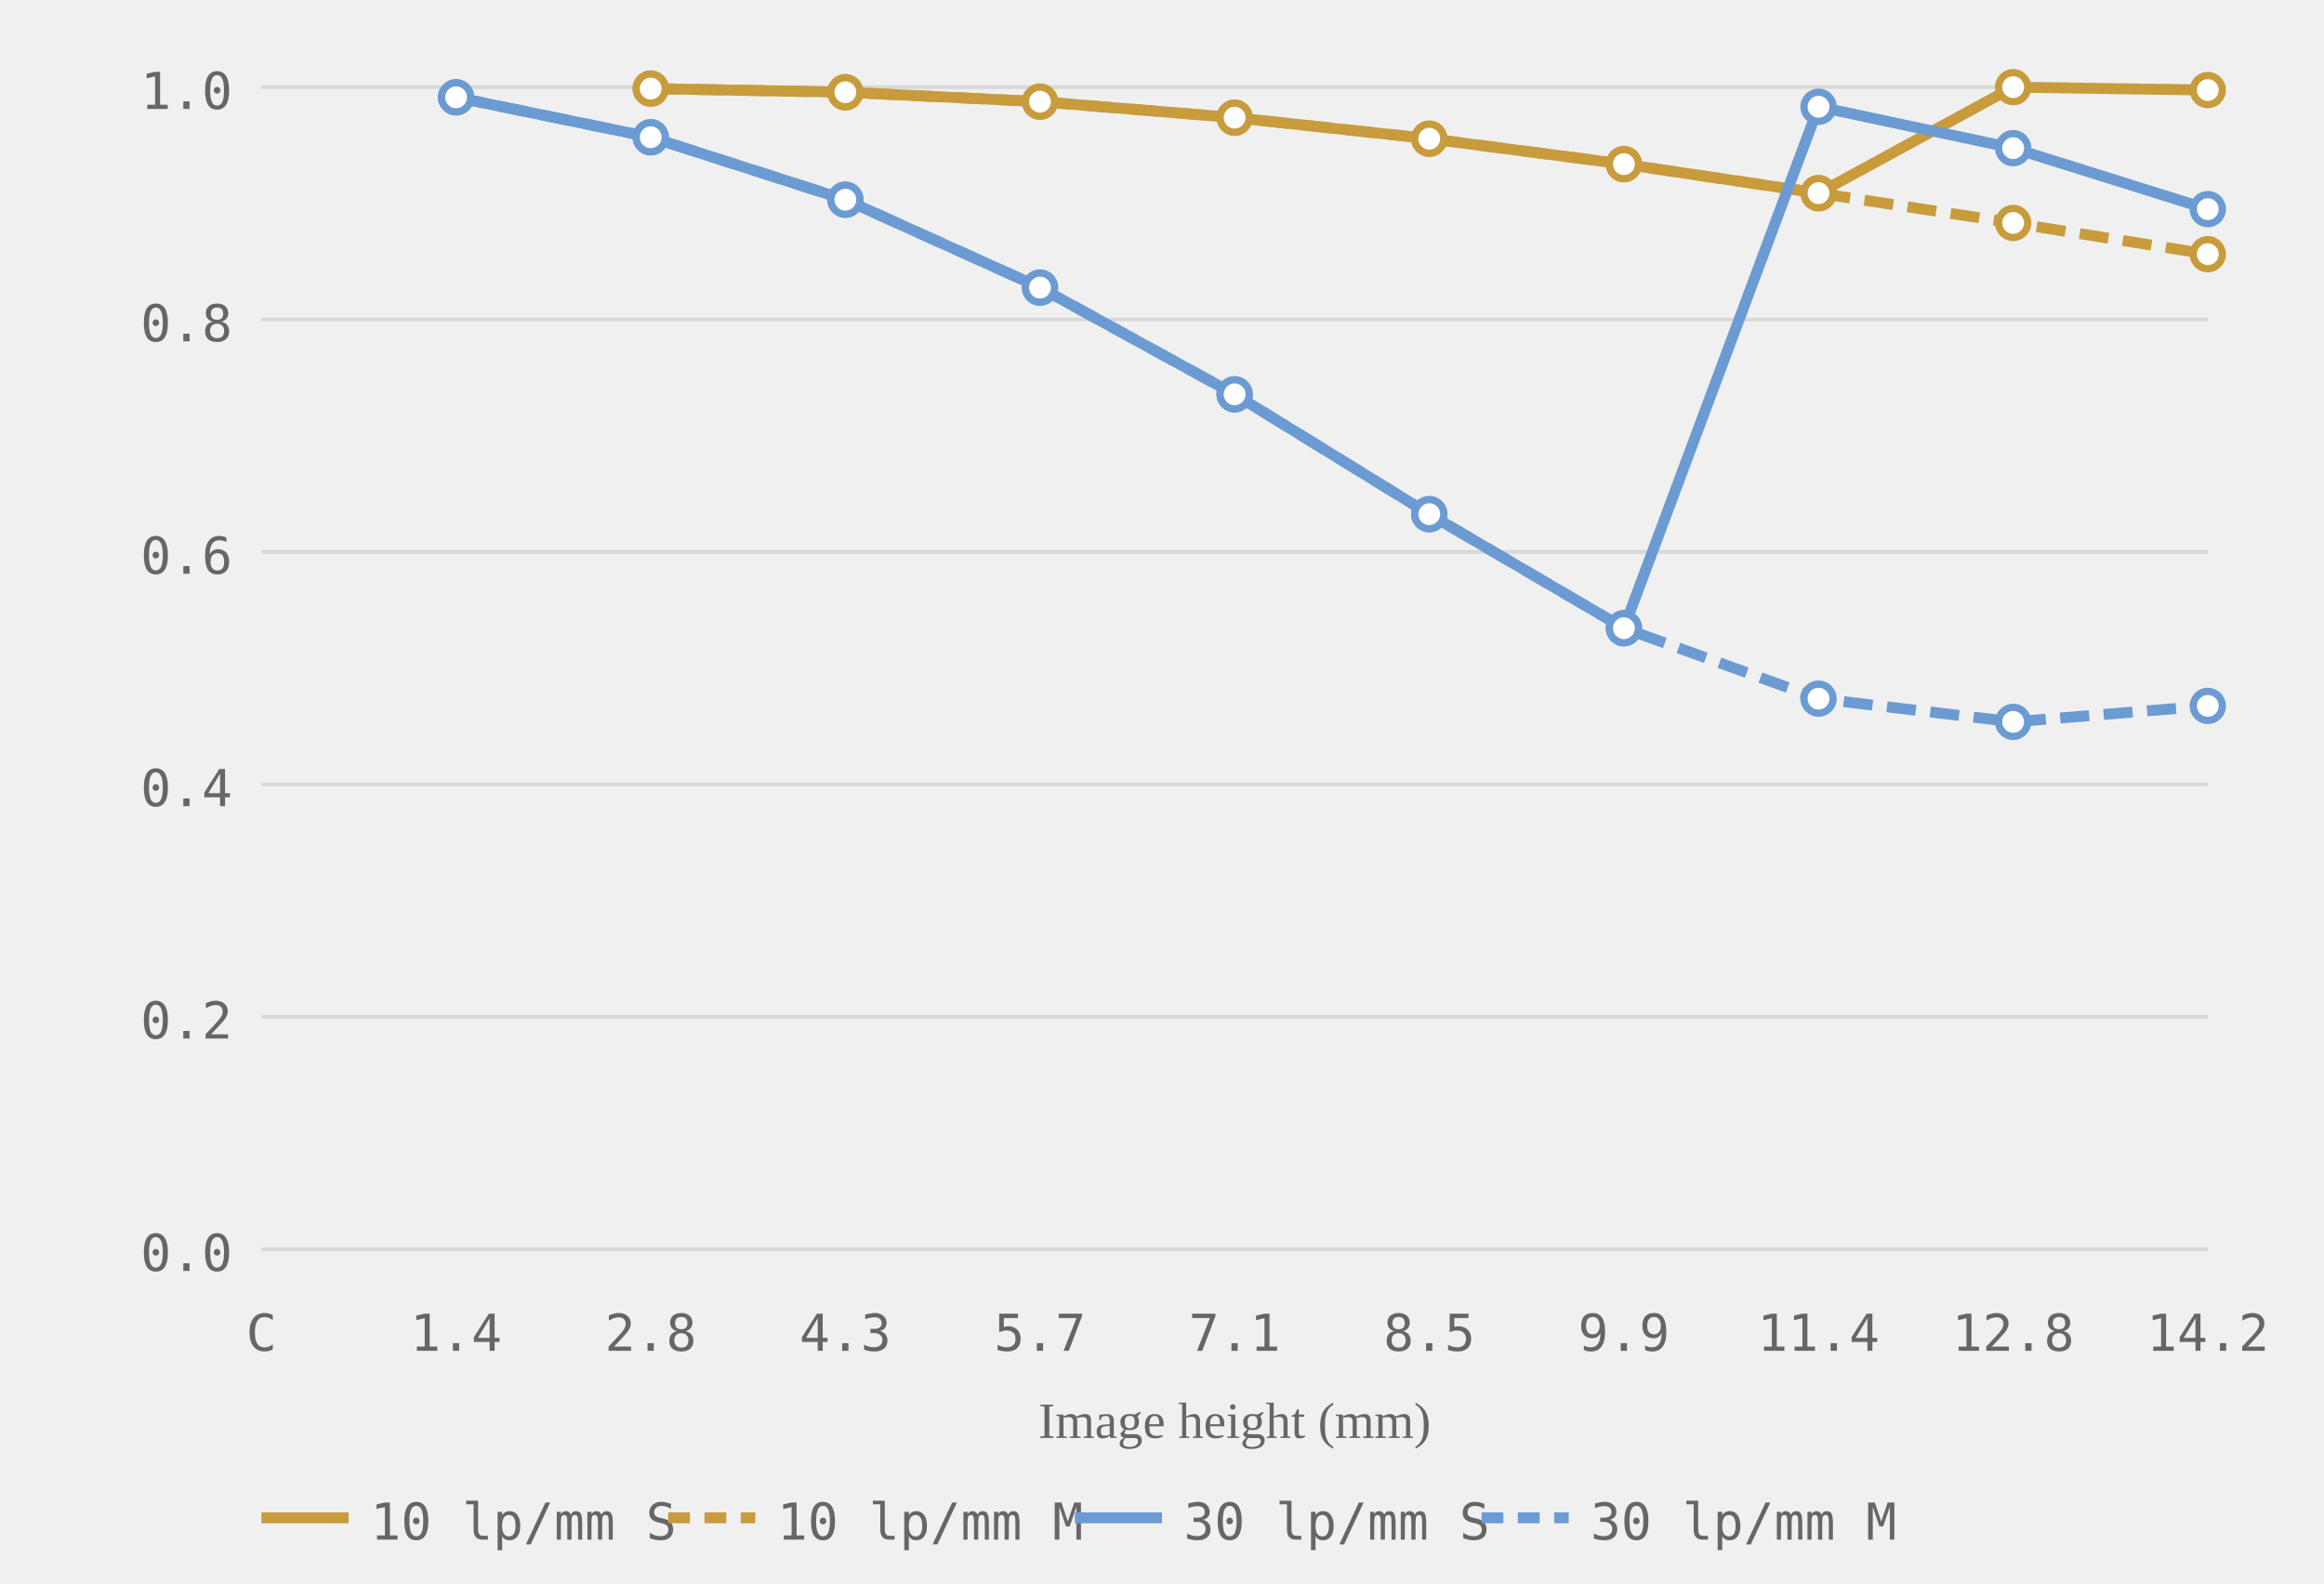
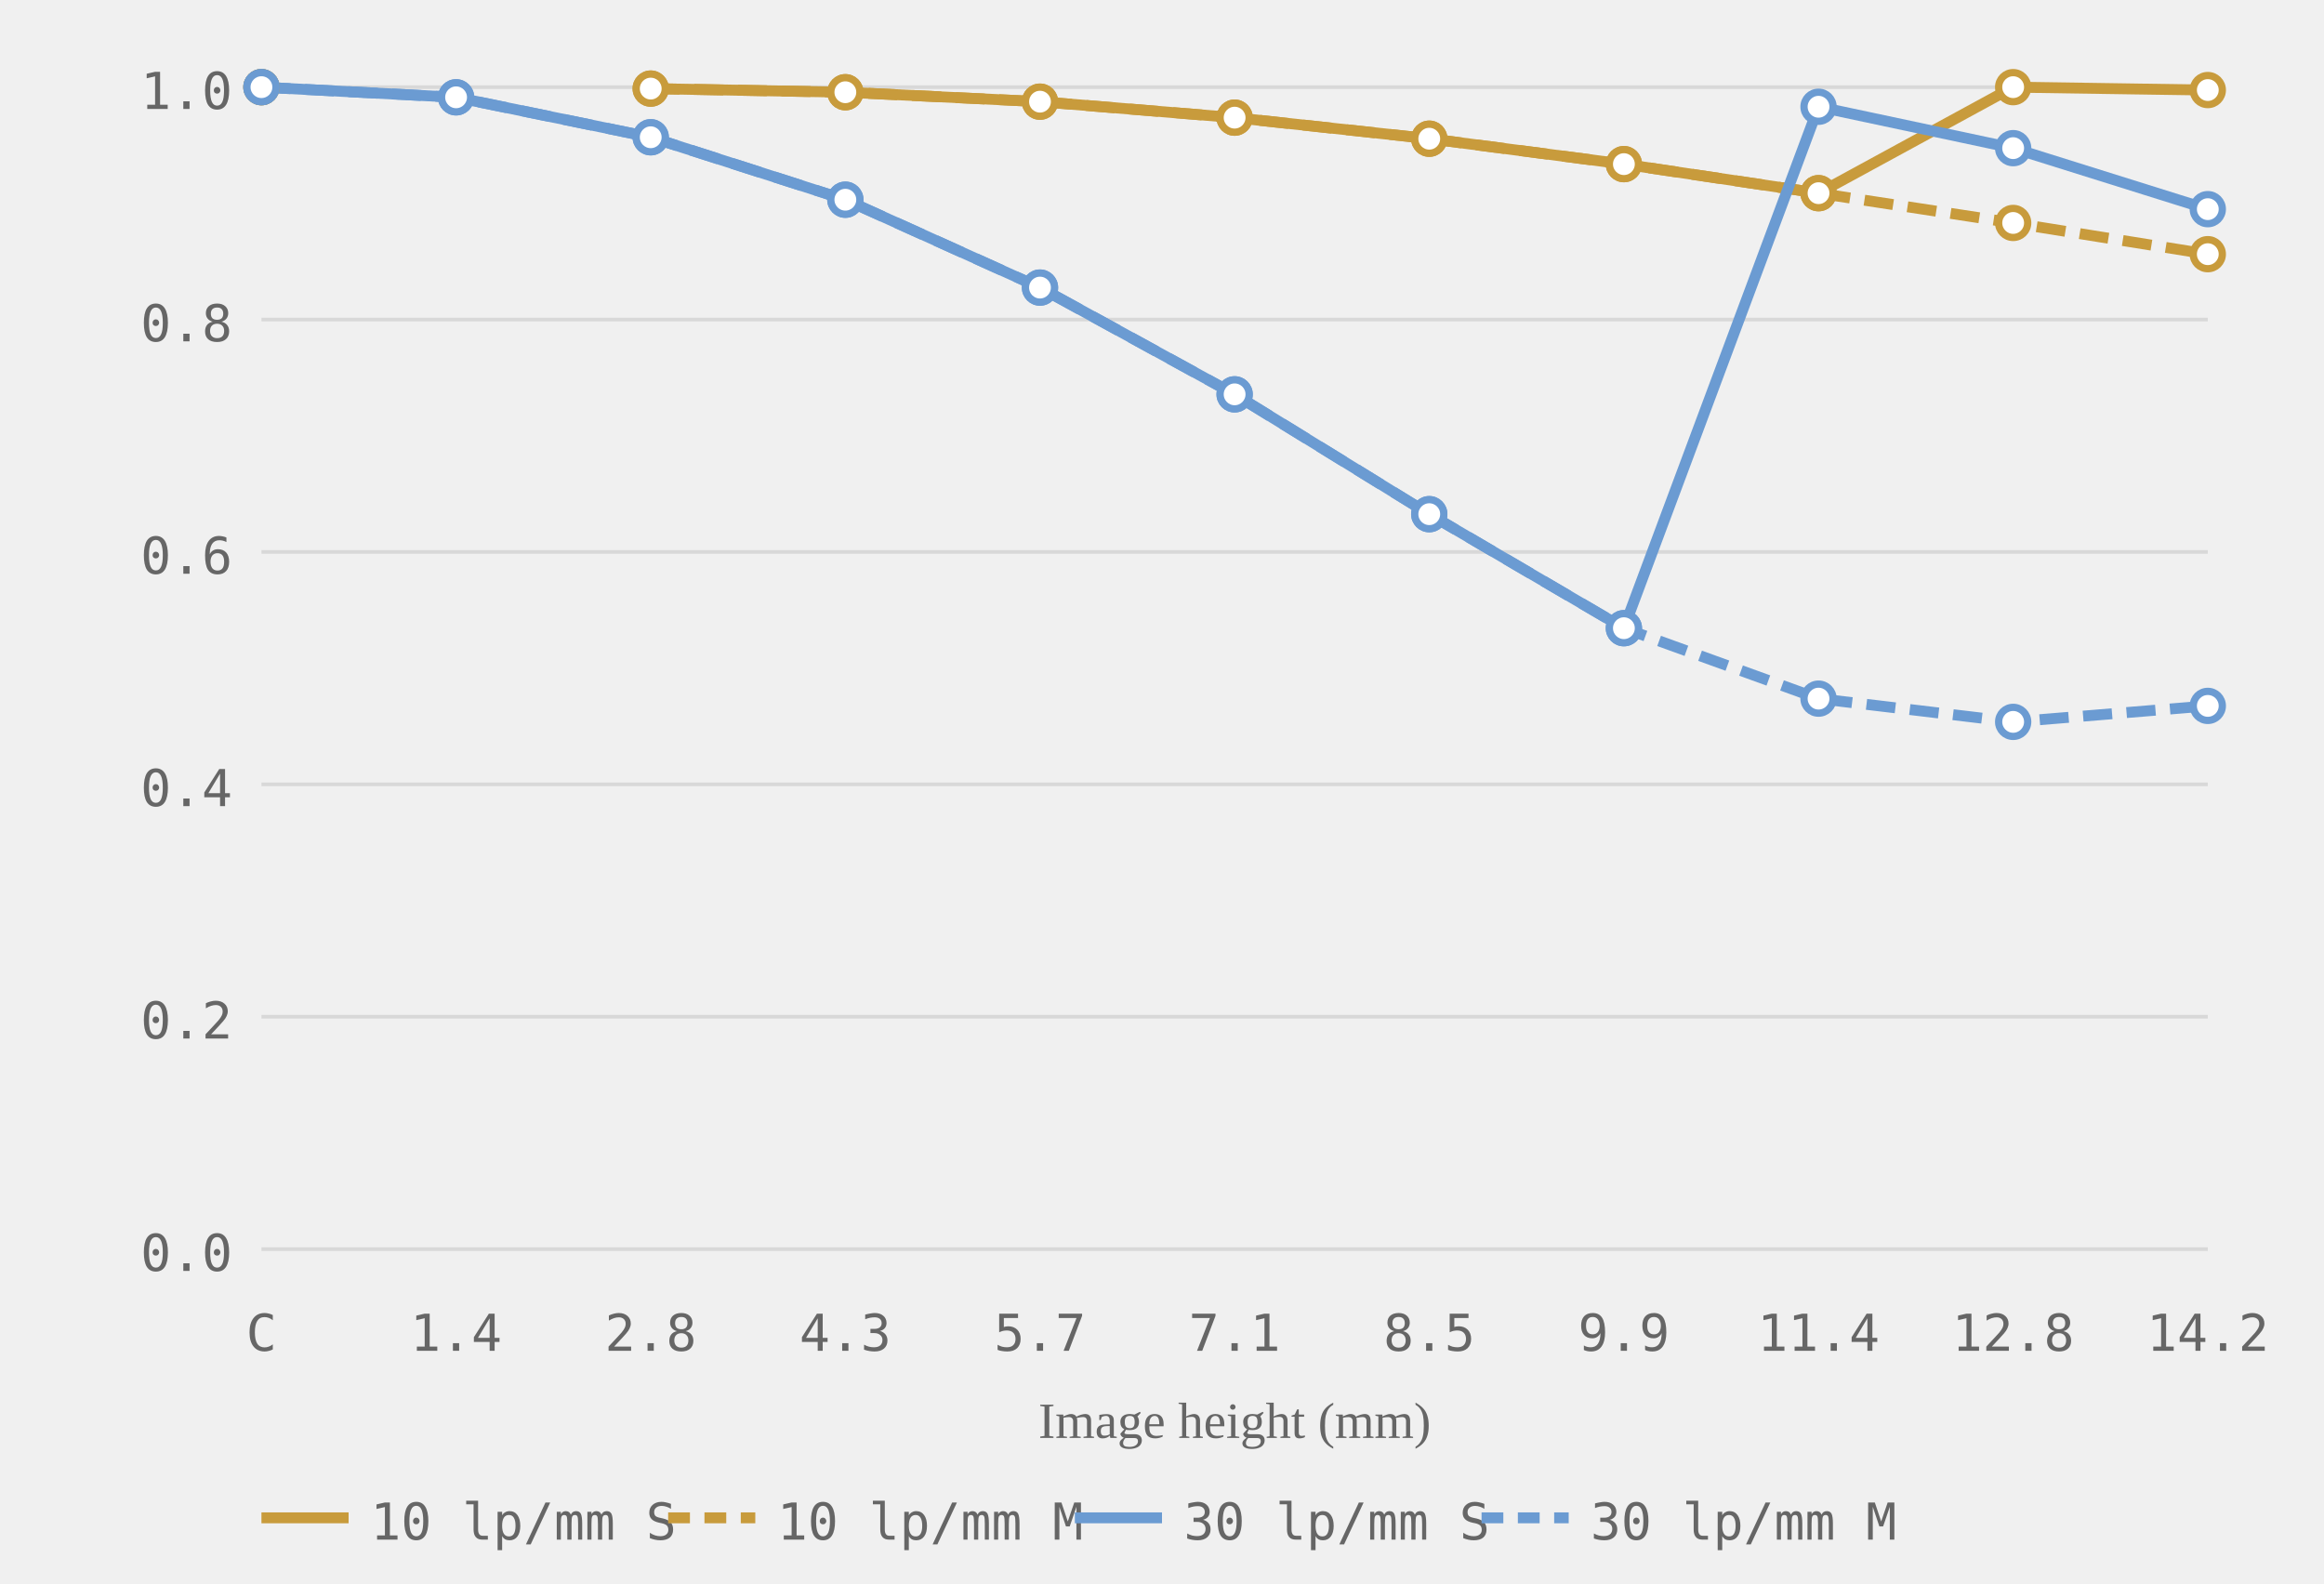
<svg xmlns="http://www.w3.org/2000/svg" viewBox="0 0 320 218" role="img" aria-label="MTF chart, generated from readings">
  <style>.grid-line { stroke: #d8d8d8; stroke-width: 0.5; }.axis-label { font-size: 7px; fill: #666666; font-family: ui-monospace, monospace; }.axis-y { text-anchor: end; }.axis-x { text-anchor: middle; }.axis-title { font-size: 7px; fill: #666666; text-anchor: middle; }.curve { fill: none; stroke-width: 1.5; }.curve-m { stroke-dasharray: 4 2; }.dot { fill: white; stroke-width: 1; }.legend-text { font-size: 7px; fill: #666666; font-family: ui-monospace, monospace; }</style>
  <line class="grid-line" x1="36" y1="172.0" x2="304" y2="172.0" />
  <line class="grid-line" x1="36" y1="140.0" x2="304" y2="140.0" />
  <line class="grid-line" x1="36" y1="108.0" x2="304" y2="108.0" />
  <line class="grid-line" x1="36" y1="76.0" x2="304" y2="76.0" />
  <line class="grid-line" x1="36" y1="44.0" x2="304" y2="44.0" />
  <line class="grid-line" x1="36" y1="12.0" x2="304" y2="12.0" />
  <text class="axis-label axis-y" x="32" y="175.0">0.0</text>
  <text class="axis-label axis-y" x="32" y="143.0">0.2</text>
  <text class="axis-label axis-y" x="32" y="111.0">0.4</text>
  <text class="axis-label axis-y" x="32" y="79.0">0.6</text>
  <text class="axis-label axis-y" x="32" y="47.0">0.8</text>
  <text class="axis-label axis-y" x="32" y="15.0">1.0</text>
  <text class="axis-label axis-x" x="36.0" y="186">C</text>
  <text class="axis-label axis-x" x="62.8" y="186">1.4</text>
  <text class="axis-label axis-x" x="89.6" y="186">2.8</text>
  <text class="axis-label axis-x" x="116.4" y="186">4.3</text>
  <text class="axis-label axis-x" x="143.2" y="186">5.7</text>
  <text class="axis-label axis-x" x="170.0" y="186">7.1</text>
  <text class="axis-label axis-x" x="196.8" y="186">8.5</text>
  <text class="axis-label axis-x" x="223.6" y="186">9.9</text>
  <text class="axis-label axis-x" x="250.4" y="186">11.4</text>
  <text class="axis-label axis-x" x="277.2" y="186">12.8</text>
  <text class="axis-label axis-x" x="304.0" y="186">14.2</text>
  <text class="axis-title" x="170.0" y="198">Image height (mm)</text>
  <polyline class="curve curve-10" style="stroke:#c89b3c" points="89.6,12.2 116.4,12.7 143.2,14.0 170.0,16.2 196.8,19.1 223.6,22.6 250.4,26.6 277.2,12.0 304.0,12.4" />
  <polyline class="curve curve-10 curve-m" style="stroke:#c89b3c" points="89.6,12.2 116.4,12.7 143.2,14.0 170.0,16.2 196.8,19.1 223.6,22.6 250.4,26.6 277.2,30.7 304.0,35.0" stroke-dasharray="4 2" />
-   <polyline class="curve curve-30" style="stroke:#6b9bd2" points="62.8,13.4 89.6,18.9 116.4,27.5 143.2,39.6 170.0,54.3 196.8,70.8 223.6,86.5 250.4,14.7 277.2,20.4 304.0,28.8" />
-   <polyline class="curve curve-30 curve-m" style="stroke:#6b9bd2" points="62.8,13.4 89.6,18.9 116.4,27.5 143.2,39.6 170.0,54.3 196.8,70.8 223.6,86.5 250.4,96.2 277.2,99.4 304.0,97.2" stroke-dasharray="4 2" />
+   <polyline class="curve curve-30" style="stroke:#6b9bd2" points="36.0,12.0 62.8,13.4 89.6,18.9 116.4,27.5 143.2,39.6 170.0,54.3 196.8,70.8 223.6,86.5 250.4,14.7 277.2,20.4 304.0,28.8" />
+   <polyline class="curve curve-30 curve-m" style="stroke:#6b9bd2" points="36.0,12.0 62.8,13.4 89.6,18.9 116.4,27.5 143.2,39.6 170.0,54.3 196.8,70.8 223.6,86.5 250.4,96.2 277.2,99.4 304.0,97.2" stroke-dasharray="4 2" />
+   <circle class="dot dot-10" style="stroke:#c89b3c" cx="36.0" cy="12.0" r="2" />
  <circle class="dot dot-10" style="stroke:#c89b3c" cx="89.6" cy="12.2" r="2" />
  <circle class="dot dot-10" style="stroke:#c89b3c" cx="116.4" cy="12.7" r="2" />
  <circle class="dot dot-10" style="stroke:#c89b3c" cx="143.2" cy="14.0" r="2" />
  <circle class="dot dot-10" style="stroke:#c89b3c" cx="170.0" cy="16.2" r="2" />
  <circle class="dot dot-10" style="stroke:#c89b3c" cx="196.8" cy="19.1" r="2" />
  <circle class="dot dot-10" style="stroke:#c89b3c" cx="223.6" cy="22.6" r="2" />
  <circle class="dot dot-10" style="stroke:#c89b3c" cx="250.4" cy="26.6" r="2" />
  <circle class="dot dot-10" style="stroke:#c89b3c" cx="277.2" cy="12.0" r="2" />
  <circle class="dot dot-10" style="stroke:#c89b3c" cx="304.0" cy="12.4" r="2" />
+   <circle class="dot dot-10" style="stroke:#c89b3c" cx="36.0" cy="12.0" r="2" />
  <circle class="dot dot-10" style="stroke:#c89b3c" cx="89.6" cy="12.2" r="2" />
  <circle class="dot dot-10" style="stroke:#c89b3c" cx="116.4" cy="12.7" r="2" />
  <circle class="dot dot-10" style="stroke:#c89b3c" cx="143.2" cy="14.0" r="2" />
  <circle class="dot dot-10" style="stroke:#c89b3c" cx="170.0" cy="16.2" r="2" />
  <circle class="dot dot-10" style="stroke:#c89b3c" cx="196.8" cy="19.1" r="2" />
  <circle class="dot dot-10" style="stroke:#c89b3c" cx="223.6" cy="22.6" r="2" />
  <circle class="dot dot-10" style="stroke:#c89b3c" cx="250.4" cy="26.6" r="2" />
  <circle class="dot dot-10" style="stroke:#c89b3c" cx="277.2" cy="30.7" r="2" />
  <circle class="dot dot-10" style="stroke:#c89b3c" cx="304.0" cy="35.0" r="2" />
+   <circle class="dot dot-30" style="stroke:#6b9bd2" cx="36.0" cy="12.0" r="2" />
  <circle class="dot dot-30" style="stroke:#6b9bd2" cx="62.8" cy="13.4" r="2" />
  <circle class="dot dot-30" style="stroke:#6b9bd2" cx="89.6" cy="18.9" r="2" />
  <circle class="dot dot-30" style="stroke:#6b9bd2" cx="116.4" cy="27.5" r="2" />
  <circle class="dot dot-30" style="stroke:#6b9bd2" cx="143.2" cy="39.6" r="2" />
  <circle class="dot dot-30" style="stroke:#6b9bd2" cx="170.0" cy="54.3" r="2" />
  <circle class="dot dot-30" style="stroke:#6b9bd2" cx="196.8" cy="70.8" r="2" />
  <circle class="dot dot-30" style="stroke:#6b9bd2" cx="223.6" cy="86.5" r="2" />
  <circle class="dot dot-30" style="stroke:#6b9bd2" cx="250.4" cy="14.7" r="2" />
  <circle class="dot dot-30" style="stroke:#6b9bd2" cx="277.2" cy="20.4" r="2" />
  <circle class="dot dot-30" style="stroke:#6b9bd2" cx="304.0" cy="28.8" r="2" />
+   <circle class="dot dot-30" style="stroke:#6b9bd2" cx="36.0" cy="12.0" r="2" />
  <circle class="dot dot-30" style="stroke:#6b9bd2" cx="62.8" cy="13.4" r="2" />
  <circle class="dot dot-30" style="stroke:#6b9bd2" cx="89.6" cy="18.9" r="2" />
  <circle class="dot dot-30" style="stroke:#6b9bd2" cx="116.4" cy="27.5" r="2" />
  <circle class="dot dot-30" style="stroke:#6b9bd2" cx="143.2" cy="39.6" r="2" />
  <circle class="dot dot-30" style="stroke:#6b9bd2" cx="170.0" cy="54.3" r="2" />
  <circle class="dot dot-30" style="stroke:#6b9bd2" cx="196.8" cy="70.8" r="2" />
  <circle class="dot dot-30" style="stroke:#6b9bd2" cx="223.6" cy="86.5" r="2" />
  <circle class="dot dot-30" style="stroke:#6b9bd2" cx="250.4" cy="96.2" r="2" />
  <circle class="dot dot-30" style="stroke:#6b9bd2" cx="277.2" cy="99.4" r="2" />
  <circle class="dot dot-30" style="stroke:#6b9bd2" cx="304.0" cy="97.2" r="2" />
  <line x1="36" y1="209" x2="48" y2="209" stroke="#c89b3c" stroke-width="1.5" />
  <text class="legend-text" x="51" y="212">10 lp/mm S</text>
  <line x1="92" y1="209" x2="104" y2="209" stroke="#c89b3c" stroke-width="1.5" stroke-dasharray="3 2" />
  <text class="legend-text" x="107" y="212">10 lp/mm M</text>
  <line x1="148" y1="209" x2="160" y2="209" stroke="#6b9bd2" stroke-width="1.5" />
  <text class="legend-text" x="163" y="212">30 lp/mm S</text>
  <line x1="204" y1="209" x2="216" y2="209" stroke="#6b9bd2" stroke-width="1.5" stroke-dasharray="3 2" />
  <text class="legend-text" x="219" y="212">30 lp/mm M</text>
</svg>
